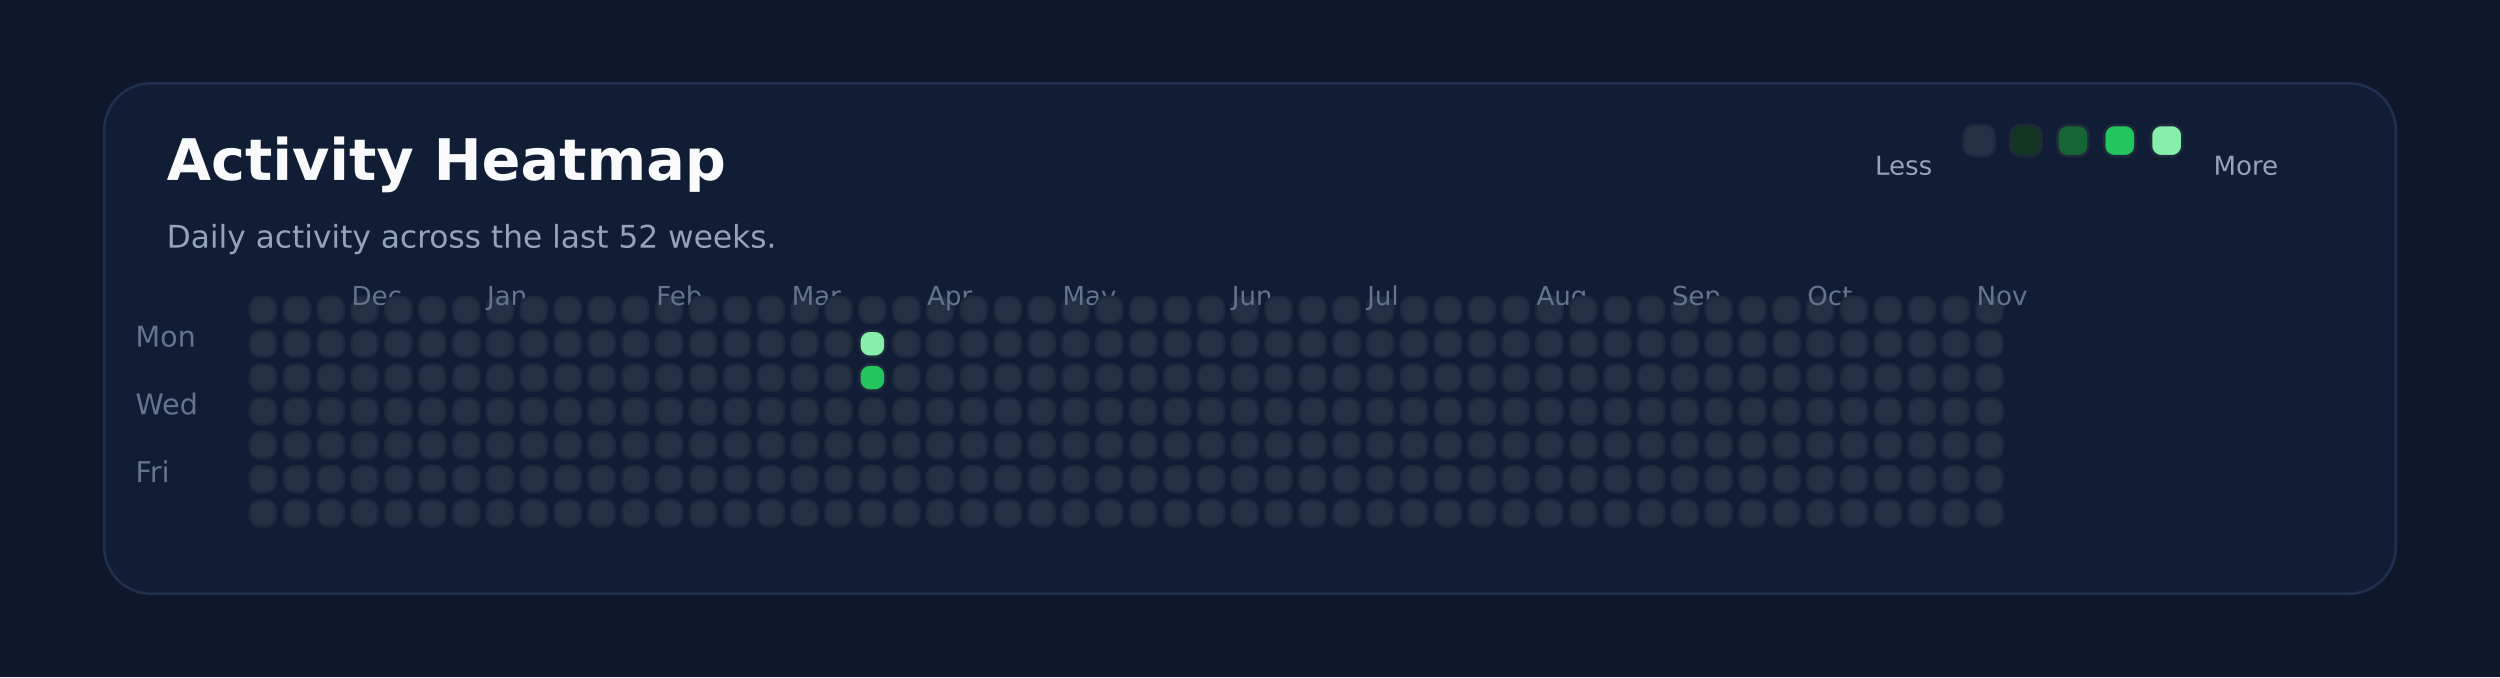
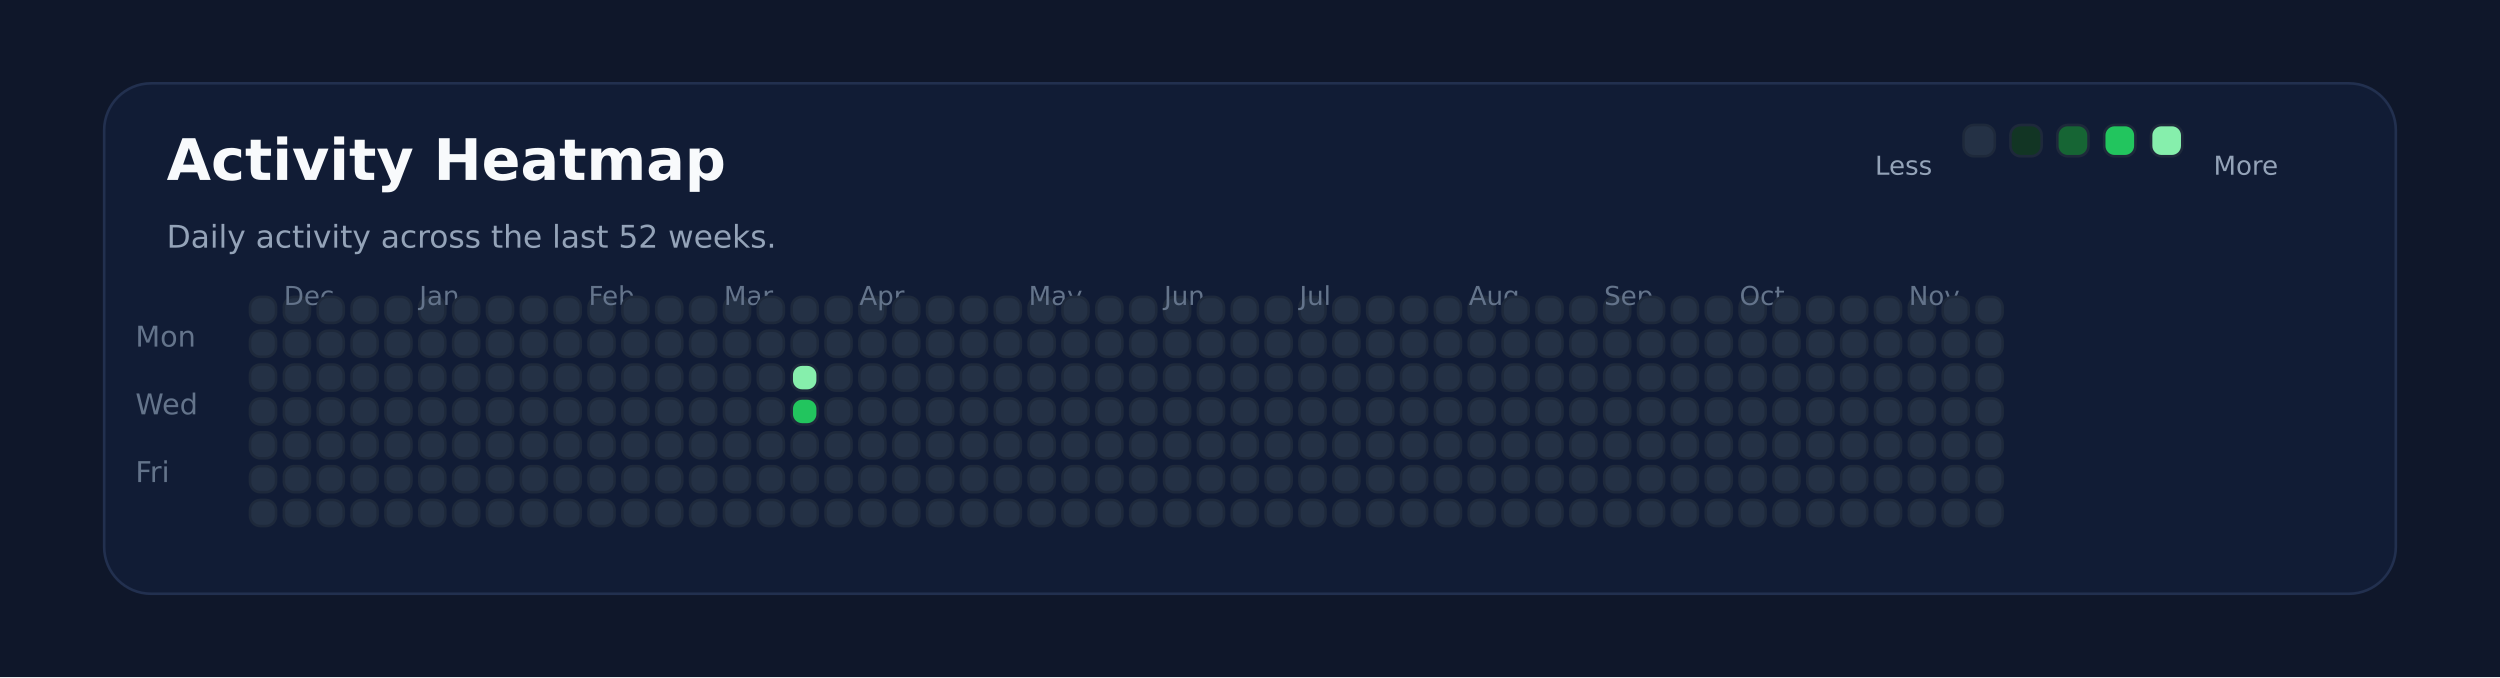
<svg xmlns="http://www.w3.org/2000/svg" xmlns:ns1="http://svgjs.dev/svgjs" version="1.1" width="960" height="260" viewBox="0 0 960 260">
  <rect width="960" height="260" fill="#0f172a" />
  <rect width="880" height="196" x="40" y="32" rx="18" ry="18" fill="#111c35" stroke-width="1" stroke="#22304f" />
  <text x="64" y="69.102" font-size="22" font-family="DejaVu Sans" font-weight="700" fill="#f8fafc" ns1:data="{&quot;leading&quot;:&quot;1.3&quot;}">Activity Heatmap</text>
  <text x="64" y="95.102" font-size="12" font-family="DejaVu Sans" font-weight="400" fill="#94a3b8" ns1:data="{&quot;leading&quot;:&quot;1.3&quot;}">Daily activity across the last 52 weeks.</text>
  <text x="52" y="133.102" font-size="11" font-family="DejaVu Sans" font-weight="400" fill="#64748b" ns1:data="{&quot;leading&quot;:&quot;1.3&quot;}">Mon</text>
  <text x="52" y="159.102" font-size="11" font-family="DejaVu Sans" font-weight="400" fill="#64748b" ns1:data="{&quot;leading&quot;:&quot;1.3&quot;}">Wed</text>
  <text x="52" y="185.102" font-size="11" font-family="DejaVu Sans" font-weight="400" fill="#64748b" ns1:data="{&quot;leading&quot;:&quot;1.3&quot;}">Fri</text>
  <rect width="10" height="10" x="96" y="114" rx="4" ry="4" fill="#243145" stroke-width="1" stroke="#1e293b" />
  <rect width="10" height="10" x="96" y="127" rx="4" ry="4" fill="#243145" stroke-width="1" stroke="#1e293b" />
  <rect width="10" height="10" x="96" y="140" rx="4" ry="4" fill="#243145" stroke-width="1" stroke="#1e293b" />
  <rect width="10" height="10" x="96" y="153" rx="4" ry="4" fill="#243145" stroke-width="1" stroke="#1e293b" />
  <rect width="10" height="10" x="96" y="166" rx="4" ry="4" fill="#243145" stroke-width="1" stroke="#1e293b" />
  <rect width="10" height="10" x="96" y="179" rx="4" ry="4" fill="#243145" stroke-width="1" stroke="#1e293b" />
  <rect width="10" height="10" x="96" y="192" rx="4" ry="4" fill="#243145" stroke-width="1" stroke="#1e293b" />
  <rect width="10" height="10" x="109" y="114" rx="4" ry="4" fill="#243145" stroke-width="1" stroke="#1e293b" />
  <rect width="10" height="10" x="109" y="127" rx="4" ry="4" fill="#243145" stroke-width="1" stroke="#1e293b" />
  <rect width="10" height="10" x="109" y="140" rx="4" ry="4" fill="#243145" stroke-width="1" stroke="#1e293b" />
  <rect width="10" height="10" x="109" y="153" rx="4" ry="4" fill="#243145" stroke-width="1" stroke="#1e293b" />
+   <text x="109" y="117.102" font-size="10" font-family="DejaVu Sans" font-weight="400" fill="#64748b" ns1:data="{&quot;leading&quot;:&quot;1.3&quot;}">Dec</text>
  <rect width="10" height="10" x="109" y="166" rx="4" ry="4" fill="#243145" stroke-width="1" stroke="#1e293b" />
  <rect width="10" height="10" x="109" y="179" rx="4" ry="4" fill="#243145" stroke-width="1" stroke="#1e293b" />
  <rect width="10" height="10" x="109" y="192" rx="4" ry="4" fill="#243145" stroke-width="1" stroke="#1e293b" />
  <rect width="10" height="10" x="122" y="114" rx="4" ry="4" fill="#243145" stroke-width="1" stroke="#1e293b" />
  <rect width="10" height="10" x="122" y="127" rx="4" ry="4" fill="#243145" stroke-width="1" stroke="#1e293b" />
  <rect width="10" height="10" x="122" y="140" rx="4" ry="4" fill="#243145" stroke-width="1" stroke="#1e293b" />
  <rect width="10" height="10" x="122" y="153" rx="4" ry="4" fill="#243145" stroke-width="1" stroke="#1e293b" />
  <rect width="10" height="10" x="122" y="166" rx="4" ry="4" fill="#243145" stroke-width="1" stroke="#1e293b" />
  <rect width="10" height="10" x="122" y="179" rx="4" ry="4" fill="#243145" stroke-width="1" stroke="#1e293b" />
  <rect width="10" height="10" x="122" y="192" rx="4" ry="4" fill="#243145" stroke-width="1" stroke="#1e293b" />
  <rect width="10" height="10" x="135" y="114" rx="4" ry="4" fill="#243145" stroke-width="1" stroke="#1e293b" />
  <rect width="10" height="10" x="135" y="127" rx="4" ry="4" fill="#243145" stroke-width="1" stroke="#1e293b" />
  <rect width="10" height="10" x="135" y="140" rx="4" ry="4" fill="#243145" stroke-width="1" stroke="#1e293b" />
-   <text x="135" y="117.102" font-size="10" font-family="DejaVu Sans" font-weight="400" fill="#64748b" ns1:data="{&quot;leading&quot;:&quot;1.3&quot;}">Dec</text>
  <rect width="10" height="10" x="135" y="153" rx="4" ry="4" fill="#243145" stroke-width="1" stroke="#1e293b" />
  <rect width="10" height="10" x="135" y="166" rx="4" ry="4" fill="#243145" stroke-width="1" stroke="#1e293b" />
  <rect width="10" height="10" x="135" y="179" rx="4" ry="4" fill="#243145" stroke-width="1" stroke="#1e293b" />
  <rect width="10" height="10" x="135" y="192" rx="4" ry="4" fill="#243145" stroke-width="1" stroke="#1e293b" />
  <rect width="10" height="10" x="148" y="114" rx="4" ry="4" fill="#243145" stroke-width="1" stroke="#1e293b" />
  <rect width="10" height="10" x="148" y="127" rx="4" ry="4" fill="#243145" stroke-width="1" stroke="#1e293b" />
  <rect width="10" height="10" x="148" y="140" rx="4" ry="4" fill="#243145" stroke-width="1" stroke="#1e293b" />
  <rect width="10" height="10" x="148" y="153" rx="4" ry="4" fill="#243145" stroke-width="1" stroke="#1e293b" />
  <rect width="10" height="10" x="148" y="166" rx="4" ry="4" fill="#243145" stroke-width="1" stroke="#1e293b" />
  <rect width="10" height="10" x="148" y="179" rx="4" ry="4" fill="#243145" stroke-width="1" stroke="#1e293b" />
  <rect width="10" height="10" x="148" y="192" rx="4" ry="4" fill="#243145" stroke-width="1" stroke="#1e293b" />
  <rect width="10" height="10" x="161" y="114" rx="4" ry="4" fill="#243145" stroke-width="1" stroke="#1e293b" />
  <rect width="10" height="10" x="161" y="127" rx="4" ry="4" fill="#243145" stroke-width="1" stroke="#1e293b" />
  <rect width="10" height="10" x="161" y="140" rx="4" ry="4" fill="#243145" stroke-width="1" stroke="#1e293b" />
  <rect width="10" height="10" x="161" y="153" rx="4" ry="4" fill="#243145" stroke-width="1" stroke="#1e293b" />
  <rect width="10" height="10" x="161" y="166" rx="4" ry="4" fill="#243145" stroke-width="1" stroke="#1e293b" />
  <rect width="10" height="10" x="161" y="179" rx="4" ry="4" fill="#243145" stroke-width="1" stroke="#1e293b" />
  <rect width="10" height="10" x="161" y="192" rx="4" ry="4" fill="#243145" stroke-width="1" stroke="#1e293b" />
+   <text x="161" y="117.102" font-size="10" font-family="DejaVu Sans" font-weight="400" fill="#64748b" ns1:data="{&quot;leading&quot;:&quot;1.3&quot;}">Jan</text>
  <rect width="10" height="10" x="174" y="114" rx="4" ry="4" fill="#243145" stroke-width="1" stroke="#1e293b" />
  <rect width="10" height="10" x="174" y="127" rx="4" ry="4" fill="#243145" stroke-width="1" stroke="#1e293b" />
  <rect width="10" height="10" x="174" y="140" rx="4" ry="4" fill="#243145" stroke-width="1" stroke="#1e293b" />
  <rect width="10" height="10" x="174" y="153" rx="4" ry="4" fill="#243145" stroke-width="1" stroke="#1e293b" />
  <rect width="10" height="10" x="174" y="166" rx="4" ry="4" fill="#243145" stroke-width="1" stroke="#1e293b" />
  <rect width="10" height="10" x="174" y="179" rx="4" ry="4" fill="#243145" stroke-width="1" stroke="#1e293b" />
  <rect width="10" height="10" x="174" y="192" rx="4" ry="4" fill="#243145" stroke-width="1" stroke="#1e293b" />
  <rect width="10" height="10" x="187" y="114" rx="4" ry="4" fill="#243145" stroke-width="1" stroke="#1e293b" />
  <rect width="10" height="10" x="187" y="127" rx="4" ry="4" fill="#243145" stroke-width="1" stroke="#1e293b" />
  <rect width="10" height="10" x="187" y="140" rx="4" ry="4" fill="#243145" stroke-width="1" stroke="#1e293b" />
  <rect width="10" height="10" x="187" y="153" rx="4" ry="4" fill="#243145" stroke-width="1" stroke="#1e293b" />
  <rect width="10" height="10" x="187" y="166" rx="4" ry="4" fill="#243145" stroke-width="1" stroke="#1e293b" />
  <rect width="10" height="10" x="187" y="179" rx="4" ry="4" fill="#243145" stroke-width="1" stroke="#1e293b" />
-   <text x="187" y="117.102" font-size="10" font-family="DejaVu Sans" font-weight="400" fill="#64748b" ns1:data="{&quot;leading&quot;:&quot;1.3&quot;}">Jan</text>
  <rect width="10" height="10" x="187" y="192" rx="4" ry="4" fill="#243145" stroke-width="1" stroke="#1e293b" />
  <rect width="10" height="10" x="200" y="114" rx="4" ry="4" fill="#243145" stroke-width="1" stroke="#1e293b" />
  <rect width="10" height="10" x="200" y="127" rx="4" ry="4" fill="#243145" stroke-width="1" stroke="#1e293b" />
  <rect width="10" height="10" x="200" y="140" rx="4" ry="4" fill="#243145" stroke-width="1" stroke="#1e293b" />
  <rect width="10" height="10" x="200" y="153" rx="4" ry="4" fill="#243145" stroke-width="1" stroke="#1e293b" />
  <rect width="10" height="10" x="200" y="166" rx="4" ry="4" fill="#243145" stroke-width="1" stroke="#1e293b" />
  <rect width="10" height="10" x="200" y="179" rx="4" ry="4" fill="#243145" stroke-width="1" stroke="#1e293b" />
  <rect width="10" height="10" x="200" y="192" rx="4" ry="4" fill="#243145" stroke-width="1" stroke="#1e293b" />
  <rect width="10" height="10" x="213" y="114" rx="4" ry="4" fill="#243145" stroke-width="1" stroke="#1e293b" />
  <rect width="10" height="10" x="213" y="127" rx="4" ry="4" fill="#243145" stroke-width="1" stroke="#1e293b" />
  <rect width="10" height="10" x="213" y="140" rx="4" ry="4" fill="#243145" stroke-width="1" stroke="#1e293b" />
  <rect width="10" height="10" x="213" y="153" rx="4" ry="4" fill="#243145" stroke-width="1" stroke="#1e293b" />
  <rect width="10" height="10" x="213" y="166" rx="4" ry="4" fill="#243145" stroke-width="1" stroke="#1e293b" />
  <rect width="10" height="10" x="213" y="179" rx="4" ry="4" fill="#243145" stroke-width="1" stroke="#1e293b" />
  <rect width="10" height="10" x="213" y="192" rx="4" ry="4" fill="#243145" stroke-width="1" stroke="#1e293b" />
  <rect width="10" height="10" x="226" y="114" rx="4" ry="4" fill="#243145" stroke-width="1" stroke="#1e293b" />
  <rect width="10" height="10" x="226" y="127" rx="4" ry="4" fill="#243145" stroke-width="1" stroke="#1e293b" />
  <rect width="10" height="10" x="226" y="140" rx="4" ry="4" fill="#243145" stroke-width="1" stroke="#1e293b" />
+   <text x="226" y="117.102" font-size="10" font-family="DejaVu Sans" font-weight="400" fill="#64748b" ns1:data="{&quot;leading&quot;:&quot;1.3&quot;}">Feb</text>
  <rect width="10" height="10" x="226" y="153" rx="4" ry="4" fill="#243145" stroke-width="1" stroke="#1e293b" />
  <rect width="10" height="10" x="226" y="166" rx="4" ry="4" fill="#243145" stroke-width="1" stroke="#1e293b" />
  <rect width="10" height="10" x="226" y="179" rx="4" ry="4" fill="#243145" stroke-width="1" stroke="#1e293b" />
  <rect width="10" height="10" x="226" y="192" rx="4" ry="4" fill="#243145" stroke-width="1" stroke="#1e293b" />
  <rect width="10" height="10" x="239" y="114" rx="4" ry="4" fill="#243145" stroke-width="1" stroke="#1e293b" />
  <rect width="10" height="10" x="239" y="127" rx="4" ry="4" fill="#243145" stroke-width="1" stroke="#1e293b" />
  <rect width="10" height="10" x="239" y="140" rx="4" ry="4" fill="#243145" stroke-width="1" stroke="#1e293b" />
  <rect width="10" height="10" x="239" y="153" rx="4" ry="4" fill="#243145" stroke-width="1" stroke="#1e293b" />
  <rect width="10" height="10" x="239" y="166" rx="4" ry="4" fill="#243145" stroke-width="1" stroke="#1e293b" />
  <rect width="10" height="10" x="239" y="179" rx="4" ry="4" fill="#243145" stroke-width="1" stroke="#1e293b" />
  <rect width="10" height="10" x="239" y="192" rx="4" ry="4" fill="#243145" stroke-width="1" stroke="#1e293b" />
  <rect width="10" height="10" x="252" y="114" rx="4" ry="4" fill="#243145" stroke-width="1" stroke="#1e293b" />
  <rect width="10" height="10" x="252" y="127" rx="4" ry="4" fill="#243145" stroke-width="1" stroke="#1e293b" />
-   <text x="252" y="117.102" font-size="10" font-family="DejaVu Sans" font-weight="400" fill="#64748b" ns1:data="{&quot;leading&quot;:&quot;1.3&quot;}">Feb</text>
  <rect width="10" height="10" x="252" y="140" rx="4" ry="4" fill="#243145" stroke-width="1" stroke="#1e293b" />
  <rect width="10" height="10" x="252" y="153" rx="4" ry="4" fill="#243145" stroke-width="1" stroke="#1e293b" />
  <rect width="10" height="10" x="252" y="166" rx="4" ry="4" fill="#243145" stroke-width="1" stroke="#1e293b" />
  <rect width="10" height="10" x="252" y="179" rx="4" ry="4" fill="#243145" stroke-width="1" stroke="#1e293b" />
  <rect width="10" height="10" x="252" y="192" rx="4" ry="4" fill="#243145" stroke-width="1" stroke="#1e293b" />
  <rect width="10" height="10" x="265" y="114" rx="4" ry="4" fill="#243145" stroke-width="1" stroke="#1e293b" />
  <rect width="10" height="10" x="265" y="127" rx="4" ry="4" fill="#243145" stroke-width="1" stroke="#1e293b" />
  <rect width="10" height="10" x="265" y="140" rx="4" ry="4" fill="#243145" stroke-width="1" stroke="#1e293b" />
  <rect width="10" height="10" x="265" y="153" rx="4" ry="4" fill="#243145" stroke-width="1" stroke="#1e293b" />
  <rect width="10" height="10" x="265" y="166" rx="4" ry="4" fill="#243145" stroke-width="1" stroke="#1e293b" />
  <rect width="10" height="10" x="265" y="179" rx="4" ry="4" fill="#243145" stroke-width="1" stroke="#1e293b" />
  <rect width="10" height="10" x="265" y="192" rx="4" ry="4" fill="#243145" stroke-width="1" stroke="#1e293b" />
  <rect width="10" height="10" x="278" y="114" rx="4" ry="4" fill="#243145" stroke-width="1" stroke="#1e293b" />
  <rect width="10" height="10" x="278" y="127" rx="4" ry="4" fill="#243145" stroke-width="1" stroke="#1e293b" />
  <rect width="10" height="10" x="278" y="140" rx="4" ry="4" fill="#243145" stroke-width="1" stroke="#1e293b" />
+   <text x="278" y="117.102" font-size="10" font-family="DejaVu Sans" font-weight="400" fill="#64748b" ns1:data="{&quot;leading&quot;:&quot;1.3&quot;}">Mar</text>
  <rect width="10" height="10" x="278" y="153" rx="4" ry="4" fill="#243145" stroke-width="1" stroke="#1e293b" />
  <rect width="10" height="10" x="278" y="166" rx="4" ry="4" fill="#243145" stroke-width="1" stroke="#1e293b" />
  <rect width="10" height="10" x="278" y="179" rx="4" ry="4" fill="#243145" stroke-width="1" stroke="#1e293b" />
  <rect width="10" height="10" x="278" y="192" rx="4" ry="4" fill="#243145" stroke-width="1" stroke="#1e293b" />
  <rect width="10" height="10" x="291" y="114" rx="4" ry="4" fill="#243145" stroke-width="1" stroke="#1e293b" />
  <rect width="10" height="10" x="291" y="127" rx="4" ry="4" fill="#243145" stroke-width="1" stroke="#1e293b" />
  <rect width="10" height="10" x="291" y="140" rx="4" ry="4" fill="#243145" stroke-width="1" stroke="#1e293b" />
  <rect width="10" height="10" x="291" y="153" rx="4" ry="4" fill="#243145" stroke-width="1" stroke="#1e293b" />
  <rect width="10" height="10" x="291" y="166" rx="4" ry="4" fill="#243145" stroke-width="1" stroke="#1e293b" />
  <rect width="10" height="10" x="291" y="179" rx="4" ry="4" fill="#243145" stroke-width="1" stroke="#1e293b" />
  <rect width="10" height="10" x="291" y="192" rx="4" ry="4" fill="#243145" stroke-width="1" stroke="#1e293b" />
  <rect width="10" height="10" x="304" y="114" rx="4" ry="4" fill="#243145" stroke-width="1" stroke="#1e293b" />
  <rect width="10" height="10" x="304" y="127" rx="4" ry="4" fill="#243145" stroke-width="1" stroke="#1e293b" />
-   <text x="304" y="117.102" font-size="10" font-family="DejaVu Sans" font-weight="400" fill="#64748b" ns1:data="{&quot;leading&quot;:&quot;1.3&quot;}">Mar</text>
-   <rect width="10" height="10" x="304" y="140" rx="4" ry="4" fill="#243145" stroke-width="1" stroke="#1e293b" />
-   <rect width="10" height="10" x="304" y="153" rx="4" ry="4" fill="#243145" stroke-width="1" stroke="#1e293b" />
+   <rect width="10" height="10" x="304" y="140" rx="4" ry="4" fill="#86efac" stroke-width="1" stroke="#1e293b" />
+   <rect width="10" height="10" x="304" y="153" rx="4" ry="4" fill="#22c55e" stroke-width="1" stroke="#1e293b" />
  <rect width="10" height="10" x="304" y="166" rx="4" ry="4" fill="#243145" stroke-width="1" stroke="#1e293b" />
  <rect width="10" height="10" x="304" y="179" rx="4" ry="4" fill="#243145" stroke-width="1" stroke="#1e293b" />
  <rect width="10" height="10" x="304" y="192" rx="4" ry="4" fill="#243145" stroke-width="1" stroke="#1e293b" />
  <rect width="10" height="10" x="317" y="114" rx="4" ry="4" fill="#243145" stroke-width="1" stroke="#1e293b" />
  <rect width="10" height="10" x="317" y="127" rx="4" ry="4" fill="#243145" stroke-width="1" stroke="#1e293b" />
  <rect width="10" height="10" x="317" y="140" rx="4" ry="4" fill="#243145" stroke-width="1" stroke="#1e293b" />
  <rect width="10" height="10" x="317" y="153" rx="4" ry="4" fill="#243145" stroke-width="1" stroke="#1e293b" />
  <rect width="10" height="10" x="317" y="166" rx="4" ry="4" fill="#243145" stroke-width="1" stroke="#1e293b" />
  <rect width="10" height="10" x="317" y="179" rx="4" ry="4" fill="#243145" stroke-width="1" stroke="#1e293b" />
  <rect width="10" height="10" x="317" y="192" rx="4" ry="4" fill="#243145" stroke-width="1" stroke="#1e293b" />
  <rect width="10" height="10" x="330" y="114" rx="4" ry="4" fill="#243145" stroke-width="1" stroke="#1e293b" />
-   <rect width="10" height="10" x="330" y="127" rx="4" ry="4" fill="#86efac" stroke-width="1" stroke="#1e293b" />
-   <rect width="10" height="10" x="330" y="140" rx="4" ry="4" fill="#22c55e" stroke-width="1" stroke="#1e293b" />
+   <rect width="10" height="10" x="330" y="127" rx="4" ry="4" fill="#243145" stroke-width="1" stroke="#1e293b" />
+   <rect width="10" height="10" x="330" y="140" rx="4" ry="4" fill="#243145" stroke-width="1" stroke="#1e293b" />
  <rect width="10" height="10" x="330" y="153" rx="4" ry="4" fill="#243145" stroke-width="1" stroke="#1e293b" />
  <rect width="10" height="10" x="330" y="166" rx="4" ry="4" fill="#243145" stroke-width="1" stroke="#1e293b" />
  <rect width="10" height="10" x="330" y="179" rx="4" ry="4" fill="#243145" stroke-width="1" stroke="#1e293b" />
+   <text x="330" y="117.102" font-size="10" font-family="DejaVu Sans" font-weight="400" fill="#64748b" ns1:data="{&quot;leading&quot;:&quot;1.3&quot;}">Apr</text>
  <rect width="10" height="10" x="330" y="192" rx="4" ry="4" fill="#243145" stroke-width="1" stroke="#1e293b" />
  <rect width="10" height="10" x="343" y="114" rx="4" ry="4" fill="#243145" stroke-width="1" stroke="#1e293b" />
  <rect width="10" height="10" x="343" y="127" rx="4" ry="4" fill="#243145" stroke-width="1" stroke="#1e293b" />
  <rect width="10" height="10" x="343" y="140" rx="4" ry="4" fill="#243145" stroke-width="1" stroke="#1e293b" />
  <rect width="10" height="10" x="343" y="153" rx="4" ry="4" fill="#243145" stroke-width="1" stroke="#1e293b" />
  <rect width="10" height="10" x="343" y="166" rx="4" ry="4" fill="#243145" stroke-width="1" stroke="#1e293b" />
  <rect width="10" height="10" x="343" y="179" rx="4" ry="4" fill="#243145" stroke-width="1" stroke="#1e293b" />
  <rect width="10" height="10" x="343" y="192" rx="4" ry="4" fill="#243145" stroke-width="1" stroke="#1e293b" />
  <rect width="10" height="10" x="356" y="114" rx="4" ry="4" fill="#243145" stroke-width="1" stroke="#1e293b" />
  <rect width="10" height="10" x="356" y="127" rx="4" ry="4" fill="#243145" stroke-width="1" stroke="#1e293b" />
  <rect width="10" height="10" x="356" y="140" rx="4" ry="4" fill="#243145" stroke-width="1" stroke="#1e293b" />
  <rect width="10" height="10" x="356" y="153" rx="4" ry="4" fill="#243145" stroke-width="1" stroke="#1e293b" />
  <rect width="10" height="10" x="356" y="166" rx="4" ry="4" fill="#243145" stroke-width="1" stroke="#1e293b" />
-   <text x="356" y="117.102" font-size="10" font-family="DejaVu Sans" font-weight="400" fill="#64748b" ns1:data="{&quot;leading&quot;:&quot;1.3&quot;}">Apr</text>
  <rect width="10" height="10" x="356" y="179" rx="4" ry="4" fill="#243145" stroke-width="1" stroke="#1e293b" />
  <rect width="10" height="10" x="356" y="192" rx="4" ry="4" fill="#243145" stroke-width="1" stroke="#1e293b" />
  <rect width="10" height="10" x="369" y="114" rx="4" ry="4" fill="#243145" stroke-width="1" stroke="#1e293b" />
  <rect width="10" height="10" x="369" y="127" rx="4" ry="4" fill="#243145" stroke-width="1" stroke="#1e293b" />
  <rect width="10" height="10" x="369" y="140" rx="4" ry="4" fill="#243145" stroke-width="1" stroke="#1e293b" />
  <rect width="10" height="10" x="369" y="153" rx="4" ry="4" fill="#243145" stroke-width="1" stroke="#1e293b" />
  <rect width="10" height="10" x="369" y="166" rx="4" ry="4" fill="#243145" stroke-width="1" stroke="#1e293b" />
  <rect width="10" height="10" x="369" y="179" rx="4" ry="4" fill="#243145" stroke-width="1" stroke="#1e293b" />
  <rect width="10" height="10" x="369" y="192" rx="4" ry="4" fill="#243145" stroke-width="1" stroke="#1e293b" />
  <rect width="10" height="10" x="382" y="114" rx="4" ry="4" fill="#243145" stroke-width="1" stroke="#1e293b" />
  <rect width="10" height="10" x="382" y="127" rx="4" ry="4" fill="#243145" stroke-width="1" stroke="#1e293b" />
  <rect width="10" height="10" x="382" y="140" rx="4" ry="4" fill="#243145" stroke-width="1" stroke="#1e293b" />
  <rect width="10" height="10" x="382" y="153" rx="4" ry="4" fill="#243145" stroke-width="1" stroke="#1e293b" />
  <rect width="10" height="10" x="382" y="166" rx="4" ry="4" fill="#243145" stroke-width="1" stroke="#1e293b" />
  <rect width="10" height="10" x="382" y="179" rx="4" ry="4" fill="#243145" stroke-width="1" stroke="#1e293b" />
  <rect width="10" height="10" x="382" y="192" rx="4" ry="4" fill="#243145" stroke-width="1" stroke="#1e293b" />
  <rect width="10" height="10" x="395" y="114" rx="4" ry="4" fill="#243145" stroke-width="1" stroke="#1e293b" />
+   <text x="395" y="117.102" font-size="10" font-family="DejaVu Sans" font-weight="400" fill="#64748b" ns1:data="{&quot;leading&quot;:&quot;1.3&quot;}">May</text>
  <rect width="10" height="10" x="395" y="127" rx="4" ry="4" fill="#243145" stroke-width="1" stroke="#1e293b" />
  <rect width="10" height="10" x="395" y="140" rx="4" ry="4" fill="#243145" stroke-width="1" stroke="#1e293b" />
  <rect width="10" height="10" x="395" y="153" rx="4" ry="4" fill="#243145" stroke-width="1" stroke="#1e293b" />
  <rect width="10" height="10" x="395" y="166" rx="4" ry="4" fill="#243145" stroke-width="1" stroke="#1e293b" />
  <rect width="10" height="10" x="395" y="179" rx="4" ry="4" fill="#243145" stroke-width="1" stroke="#1e293b" />
  <rect width="10" height="10" x="395" y="192" rx="4" ry="4" fill="#243145" stroke-width="1" stroke="#1e293b" />
  <rect width="10" height="10" x="408" y="114" rx="4" ry="4" fill="#243145" stroke-width="1" stroke="#1e293b" />
  <rect width="10" height="10" x="408" y="127" rx="4" ry="4" fill="#243145" stroke-width="1" stroke="#1e293b" />
  <rect width="10" height="10" x="408" y="140" rx="4" ry="4" fill="#243145" stroke-width="1" stroke="#1e293b" />
  <rect width="10" height="10" x="408" y="153" rx="4" ry="4" fill="#243145" stroke-width="1" stroke="#1e293b" />
  <rect width="10" height="10" x="408" y="166" rx="4" ry="4" fill="#243145" stroke-width="1" stroke="#1e293b" />
  <rect width="10" height="10" x="408" y="179" rx="4" ry="4" fill="#243145" stroke-width="1" stroke="#1e293b" />
  <rect width="10" height="10" x="408" y="192" rx="4" ry="4" fill="#243145" stroke-width="1" stroke="#1e293b" />
-   <text x="408" y="117.102" font-size="10" font-family="DejaVu Sans" font-weight="400" fill="#64748b" ns1:data="{&quot;leading&quot;:&quot;1.3&quot;}">May</text>
  <rect width="10" height="10" x="421" y="114" rx="4" ry="4" fill="#243145" stroke-width="1" stroke="#1e293b" />
  <rect width="10" height="10" x="421" y="127" rx="4" ry="4" fill="#243145" stroke-width="1" stroke="#1e293b" />
  <rect width="10" height="10" x="421" y="140" rx="4" ry="4" fill="#243145" stroke-width="1" stroke="#1e293b" />
  <rect width="10" height="10" x="421" y="153" rx="4" ry="4" fill="#243145" stroke-width="1" stroke="#1e293b" />
  <rect width="10" height="10" x="421" y="166" rx="4" ry="4" fill="#243145" stroke-width="1" stroke="#1e293b" />
  <rect width="10" height="10" x="421" y="179" rx="4" ry="4" fill="#243145" stroke-width="1" stroke="#1e293b" />
  <rect width="10" height="10" x="421" y="192" rx="4" ry="4" fill="#243145" stroke-width="1" stroke="#1e293b" />
  <rect width="10" height="10" x="434" y="114" rx="4" ry="4" fill="#243145" stroke-width="1" stroke="#1e293b" />
  <rect width="10" height="10" x="434" y="127" rx="4" ry="4" fill="#243145" stroke-width="1" stroke="#1e293b" />
  <rect width="10" height="10" x="434" y="140" rx="4" ry="4" fill="#243145" stroke-width="1" stroke="#1e293b" />
  <rect width="10" height="10" x="434" y="153" rx="4" ry="4" fill="#243145" stroke-width="1" stroke="#1e293b" />
  <rect width="10" height="10" x="434" y="166" rx="4" ry="4" fill="#243145" stroke-width="1" stroke="#1e293b" />
  <rect width="10" height="10" x="434" y="179" rx="4" ry="4" fill="#243145" stroke-width="1" stroke="#1e293b" />
  <rect width="10" height="10" x="434" y="192" rx="4" ry="4" fill="#243145" stroke-width="1" stroke="#1e293b" />
  <rect width="10" height="10" x="447" y="114" rx="4" ry="4" fill="#243145" stroke-width="1" stroke="#1e293b" />
  <rect width="10" height="10" x="447" y="127" rx="4" ry="4" fill="#243145" stroke-width="1" stroke="#1e293b" />
  <rect width="10" height="10" x="447" y="140" rx="4" ry="4" fill="#243145" stroke-width="1" stroke="#1e293b" />
  <rect width="10" height="10" x="447" y="153" rx="4" ry="4" fill="#243145" stroke-width="1" stroke="#1e293b" />
+   <text x="447" y="117.102" font-size="10" font-family="DejaVu Sans" font-weight="400" fill="#64748b" ns1:data="{&quot;leading&quot;:&quot;1.3&quot;}">Jun</text>
  <rect width="10" height="10" x="447" y="166" rx="4" ry="4" fill="#243145" stroke-width="1" stroke="#1e293b" />
  <rect width="10" height="10" x="447" y="179" rx="4" ry="4" fill="#243145" stroke-width="1" stroke="#1e293b" />
  <rect width="10" height="10" x="447" y="192" rx="4" ry="4" fill="#243145" stroke-width="1" stroke="#1e293b" />
  <rect width="10" height="10" x="460" y="114" rx="4" ry="4" fill="#243145" stroke-width="1" stroke="#1e293b" />
  <rect width="10" height="10" x="460" y="127" rx="4" ry="4" fill="#243145" stroke-width="1" stroke="#1e293b" />
  <rect width="10" height="10" x="460" y="140" rx="4" ry="4" fill="#243145" stroke-width="1" stroke="#1e293b" />
  <rect width="10" height="10" x="460" y="153" rx="4" ry="4" fill="#243145" stroke-width="1" stroke="#1e293b" />
  <rect width="10" height="10" x="460" y="166" rx="4" ry="4" fill="#243145" stroke-width="1" stroke="#1e293b" />
  <rect width="10" height="10" x="460" y="179" rx="4" ry="4" fill="#243145" stroke-width="1" stroke="#1e293b" />
  <rect width="10" height="10" x="460" y="192" rx="4" ry="4" fill="#243145" stroke-width="1" stroke="#1e293b" />
  <rect width="10" height="10" x="473" y="114" rx="4" ry="4" fill="#243145" stroke-width="1" stroke="#1e293b" />
  <rect width="10" height="10" x="473" y="127" rx="4" ry="4" fill="#243145" stroke-width="1" stroke="#1e293b" />
  <rect width="10" height="10" x="473" y="140" rx="4" ry="4" fill="#243145" stroke-width="1" stroke="#1e293b" />
-   <text x="473" y="117.102" font-size="10" font-family="DejaVu Sans" font-weight="400" fill="#64748b" ns1:data="{&quot;leading&quot;:&quot;1.3&quot;}">Jun</text>
  <rect width="10" height="10" x="473" y="153" rx="4" ry="4" fill="#243145" stroke-width="1" stroke="#1e293b" />
  <rect width="10" height="10" x="473" y="166" rx="4" ry="4" fill="#243145" stroke-width="1" stroke="#1e293b" />
  <rect width="10" height="10" x="473" y="179" rx="4" ry="4" fill="#243145" stroke-width="1" stroke="#1e293b" />
  <rect width="10" height="10" x="473" y="192" rx="4" ry="4" fill="#243145" stroke-width="1" stroke="#1e293b" />
  <rect width="10" height="10" x="486" y="114" rx="4" ry="4" fill="#243145" stroke-width="1" stroke="#1e293b" />
  <rect width="10" height="10" x="486" y="127" rx="4" ry="4" fill="#243145" stroke-width="1" stroke="#1e293b" />
  <rect width="10" height="10" x="486" y="140" rx="4" ry="4" fill="#243145" stroke-width="1" stroke="#1e293b" />
  <rect width="10" height="10" x="486" y="153" rx="4" ry="4" fill="#243145" stroke-width="1" stroke="#1e293b" />
  <rect width="10" height="10" x="486" y="166" rx="4" ry="4" fill="#243145" stroke-width="1" stroke="#1e293b" />
  <rect width="10" height="10" x="486" y="179" rx="4" ry="4" fill="#243145" stroke-width="1" stroke="#1e293b" />
  <rect width="10" height="10" x="486" y="192" rx="4" ry="4" fill="#243145" stroke-width="1" stroke="#1e293b" />
  <rect width="10" height="10" x="499" y="114" rx="4" ry="4" fill="#243145" stroke-width="1" stroke="#1e293b" />
  <rect width="10" height="10" x="499" y="127" rx="4" ry="4" fill="#243145" stroke-width="1" stroke="#1e293b" />
  <rect width="10" height="10" x="499" y="140" rx="4" ry="4" fill="#243145" stroke-width="1" stroke="#1e293b" />
  <rect width="10" height="10" x="499" y="153" rx="4" ry="4" fill="#243145" stroke-width="1" stroke="#1e293b" />
  <rect width="10" height="10" x="499" y="166" rx="4" ry="4" fill="#243145" stroke-width="1" stroke="#1e293b" />
  <rect width="10" height="10" x="499" y="179" rx="4" ry="4" fill="#243145" stroke-width="1" stroke="#1e293b" />
+   <text x="499" y="117.102" font-size="10" font-family="DejaVu Sans" font-weight="400" fill="#64748b" ns1:data="{&quot;leading&quot;:&quot;1.3&quot;}">Jul</text>
  <rect width="10" height="10" x="499" y="192" rx="4" ry="4" fill="#243145" stroke-width="1" stroke="#1e293b" />
  <rect width="10" height="10" x="512" y="114" rx="4" ry="4" fill="#243145" stroke-width="1" stroke="#1e293b" />
  <rect width="10" height="10" x="512" y="127" rx="4" ry="4" fill="#243145" stroke-width="1" stroke="#1e293b" />
  <rect width="10" height="10" x="512" y="140" rx="4" ry="4" fill="#243145" stroke-width="1" stroke="#1e293b" />
  <rect width="10" height="10" x="512" y="153" rx="4" ry="4" fill="#243145" stroke-width="1" stroke="#1e293b" />
  <rect width="10" height="10" x="512" y="166" rx="4" ry="4" fill="#243145" stroke-width="1" stroke="#1e293b" />
  <rect width="10" height="10" x="512" y="179" rx="4" ry="4" fill="#243145" stroke-width="1" stroke="#1e293b" />
  <rect width="10" height="10" x="512" y="192" rx="4" ry="4" fill="#243145" stroke-width="1" stroke="#1e293b" />
  <rect width="10" height="10" x="525" y="114" rx="4" ry="4" fill="#243145" stroke-width="1" stroke="#1e293b" />
  <rect width="10" height="10" x="525" y="127" rx="4" ry="4" fill="#243145" stroke-width="1" stroke="#1e293b" />
  <rect width="10" height="10" x="525" y="140" rx="4" ry="4" fill="#243145" stroke-width="1" stroke="#1e293b" />
  <rect width="10" height="10" x="525" y="153" rx="4" ry="4" fill="#243145" stroke-width="1" stroke="#1e293b" />
  <rect width="10" height="10" x="525" y="166" rx="4" ry="4" fill="#243145" stroke-width="1" stroke="#1e293b" />
-   <text x="525" y="117.102" font-size="10" font-family="DejaVu Sans" font-weight="400" fill="#64748b" ns1:data="{&quot;leading&quot;:&quot;1.3&quot;}">Jul</text>
  <rect width="10" height="10" x="525" y="179" rx="4" ry="4" fill="#243145" stroke-width="1" stroke="#1e293b" />
  <rect width="10" height="10" x="525" y="192" rx="4" ry="4" fill="#243145" stroke-width="1" stroke="#1e293b" />
  <rect width="10" height="10" x="538" y="114" rx="4" ry="4" fill="#243145" stroke-width="1" stroke="#1e293b" />
  <rect width="10" height="10" x="538" y="127" rx="4" ry="4" fill="#243145" stroke-width="1" stroke="#1e293b" />
  <rect width="10" height="10" x="538" y="140" rx="4" ry="4" fill="#243145" stroke-width="1" stroke="#1e293b" />
  <rect width="10" height="10" x="538" y="153" rx="4" ry="4" fill="#243145" stroke-width="1" stroke="#1e293b" />
  <rect width="10" height="10" x="538" y="166" rx="4" ry="4" fill="#243145" stroke-width="1" stroke="#1e293b" />
  <rect width="10" height="10" x="538" y="179" rx="4" ry="4" fill="#243145" stroke-width="1" stroke="#1e293b" />
  <rect width="10" height="10" x="538" y="192" rx="4" ry="4" fill="#243145" stroke-width="1" stroke="#1e293b" />
  <rect width="10" height="10" x="551" y="114" rx="4" ry="4" fill="#243145" stroke-width="1" stroke="#1e293b" />
  <rect width="10" height="10" x="551" y="127" rx="4" ry="4" fill="#243145" stroke-width="1" stroke="#1e293b" />
  <rect width="10" height="10" x="551" y="140" rx="4" ry="4" fill="#243145" stroke-width="1" stroke="#1e293b" />
  <rect width="10" height="10" x="551" y="153" rx="4" ry="4" fill="#243145" stroke-width="1" stroke="#1e293b" />
  <rect width="10" height="10" x="551" y="166" rx="4" ry="4" fill="#243145" stroke-width="1" stroke="#1e293b" />
  <rect width="10" height="10" x="551" y="179" rx="4" ry="4" fill="#243145" stroke-width="1" stroke="#1e293b" />
  <rect width="10" height="10" x="551" y="192" rx="4" ry="4" fill="#243145" stroke-width="1" stroke="#1e293b" />
  <rect width="10" height="10" x="564" y="114" rx="4" ry="4" fill="#243145" stroke-width="1" stroke="#1e293b" />
  <rect width="10" height="10" x="564" y="127" rx="4" ry="4" fill="#243145" stroke-width="1" stroke="#1e293b" />
+   <text x="564" y="117.102" font-size="10" font-family="DejaVu Sans" font-weight="400" fill="#64748b" ns1:data="{&quot;leading&quot;:&quot;1.3&quot;}">Aug</text>
  <rect width="10" height="10" x="564" y="140" rx="4" ry="4" fill="#243145" stroke-width="1" stroke="#1e293b" />
  <rect width="10" height="10" x="564" y="153" rx="4" ry="4" fill="#243145" stroke-width="1" stroke="#1e293b" />
  <rect width="10" height="10" x="564" y="166" rx="4" ry="4" fill="#243145" stroke-width="1" stroke="#1e293b" />
  <rect width="10" height="10" x="564" y="179" rx="4" ry="4" fill="#243145" stroke-width="1" stroke="#1e293b" />
  <rect width="10" height="10" x="564" y="192" rx="4" ry="4" fill="#243145" stroke-width="1" stroke="#1e293b" />
  <rect width="10" height="10" x="577" y="114" rx="4" ry="4" fill="#243145" stroke-width="1" stroke="#1e293b" />
  <rect width="10" height="10" x="577" y="127" rx="4" ry="4" fill="#243145" stroke-width="1" stroke="#1e293b" />
  <rect width="10" height="10" x="577" y="140" rx="4" ry="4" fill="#243145" stroke-width="1" stroke="#1e293b" />
  <rect width="10" height="10" x="577" y="153" rx="4" ry="4" fill="#243145" stroke-width="1" stroke="#1e293b" />
  <rect width="10" height="10" x="577" y="166" rx="4" ry="4" fill="#243145" stroke-width="1" stroke="#1e293b" />
  <rect width="10" height="10" x="577" y="179" rx="4" ry="4" fill="#243145" stroke-width="1" stroke="#1e293b" />
  <rect width="10" height="10" x="577" y="192" rx="4" ry="4" fill="#243145" stroke-width="1" stroke="#1e293b" />
  <rect width="10" height="10" x="590" y="114" rx="4" ry="4" fill="#243145" stroke-width="1" stroke="#1e293b" />
-   <text x="590" y="117.102" font-size="10" font-family="DejaVu Sans" font-weight="400" fill="#64748b" ns1:data="{&quot;leading&quot;:&quot;1.3&quot;}">Aug</text>
  <rect width="10" height="10" x="590" y="127" rx="4" ry="4" fill="#243145" stroke-width="1" stroke="#1e293b" />
  <rect width="10" height="10" x="590" y="140" rx="4" ry="4" fill="#243145" stroke-width="1" stroke="#1e293b" />
  <rect width="10" height="10" x="590" y="153" rx="4" ry="4" fill="#243145" stroke-width="1" stroke="#1e293b" />
  <rect width="10" height="10" x="590" y="166" rx="4" ry="4" fill="#243145" stroke-width="1" stroke="#1e293b" />
  <rect width="10" height="10" x="590" y="179" rx="4" ry="4" fill="#243145" stroke-width="1" stroke="#1e293b" />
  <rect width="10" height="10" x="590" y="192" rx="4" ry="4" fill="#243145" stroke-width="1" stroke="#1e293b" />
  <rect width="10" height="10" x="603" y="114" rx="4" ry="4" fill="#243145" stroke-width="1" stroke="#1e293b" />
  <rect width="10" height="10" x="603" y="127" rx="4" ry="4" fill="#243145" stroke-width="1" stroke="#1e293b" />
  <rect width="10" height="10" x="603" y="140" rx="4" ry="4" fill="#243145" stroke-width="1" stroke="#1e293b" />
  <rect width="10" height="10" x="603" y="153" rx="4" ry="4" fill="#243145" stroke-width="1" stroke="#1e293b" />
  <rect width="10" height="10" x="603" y="166" rx="4" ry="4" fill="#243145" stroke-width="1" stroke="#1e293b" />
  <rect width="10" height="10" x="603" y="179" rx="4" ry="4" fill="#243145" stroke-width="1" stroke="#1e293b" />
  <rect width="10" height="10" x="603" y="192" rx="4" ry="4" fill="#243145" stroke-width="1" stroke="#1e293b" />
  <rect width="10" height="10" x="616" y="114" rx="4" ry="4" fill="#243145" stroke-width="1" stroke="#1e293b" />
  <rect width="10" height="10" x="616" y="127" rx="4" ry="4" fill="#243145" stroke-width="1" stroke="#1e293b" />
  <rect width="10" height="10" x="616" y="140" rx="4" ry="4" fill="#243145" stroke-width="1" stroke="#1e293b" />
  <rect width="10" height="10" x="616" y="153" rx="4" ry="4" fill="#243145" stroke-width="1" stroke="#1e293b" />
  <rect width="10" height="10" x="616" y="166" rx="4" ry="4" fill="#243145" stroke-width="1" stroke="#1e293b" />
+   <text x="616" y="117.102" font-size="10" font-family="DejaVu Sans" font-weight="400" fill="#64748b" ns1:data="{&quot;leading&quot;:&quot;1.3&quot;}">Sep</text>
  <rect width="10" height="10" x="616" y="179" rx="4" ry="4" fill="#243145" stroke-width="1" stroke="#1e293b" />
  <rect width="10" height="10" x="616" y="192" rx="4" ry="4" fill="#243145" stroke-width="1" stroke="#1e293b" />
  <rect width="10" height="10" x="629" y="114" rx="4" ry="4" fill="#243145" stroke-width="1" stroke="#1e293b" />
  <rect width="10" height="10" x="629" y="127" rx="4" ry="4" fill="#243145" stroke-width="1" stroke="#1e293b" />
  <rect width="10" height="10" x="629" y="140" rx="4" ry="4" fill="#243145" stroke-width="1" stroke="#1e293b" />
  <rect width="10" height="10" x="629" y="153" rx="4" ry="4" fill="#243145" stroke-width="1" stroke="#1e293b" />
  <rect width="10" height="10" x="629" y="166" rx="4" ry="4" fill="#243145" stroke-width="1" stroke="#1e293b" />
  <rect width="10" height="10" x="629" y="179" rx="4" ry="4" fill="#243145" stroke-width="1" stroke="#1e293b" />
  <rect width="10" height="10" x="629" y="192" rx="4" ry="4" fill="#243145" stroke-width="1" stroke="#1e293b" />
  <rect width="10" height="10" x="642" y="114" rx="4" ry="4" fill="#243145" stroke-width="1" stroke="#1e293b" />
  <rect width="10" height="10" x="642" y="127" rx="4" ry="4" fill="#243145" stroke-width="1" stroke="#1e293b" />
  <rect width="10" height="10" x="642" y="140" rx="4" ry="4" fill="#243145" stroke-width="1" stroke="#1e293b" />
  <rect width="10" height="10" x="642" y="153" rx="4" ry="4" fill="#243145" stroke-width="1" stroke="#1e293b" />
-   <text x="642" y="117.102" font-size="10" font-family="DejaVu Sans" font-weight="400" fill="#64748b" ns1:data="{&quot;leading&quot;:&quot;1.3&quot;}">Sep</text>
  <rect width="10" height="10" x="642" y="166" rx="4" ry="4" fill="#243145" stroke-width="1" stroke="#1e293b" />
  <rect width="10" height="10" x="642" y="179" rx="4" ry="4" fill="#243145" stroke-width="1" stroke="#1e293b" />
  <rect width="10" height="10" x="642" y="192" rx="4" ry="4" fill="#243145" stroke-width="1" stroke="#1e293b" />
  <rect width="10" height="10" x="655" y="114" rx="4" ry="4" fill="#243145" stroke-width="1" stroke="#1e293b" />
  <rect width="10" height="10" x="655" y="127" rx="4" ry="4" fill="#243145" stroke-width="1" stroke="#1e293b" />
  <rect width="10" height="10" x="655" y="140" rx="4" ry="4" fill="#243145" stroke-width="1" stroke="#1e293b" />
  <rect width="10" height="10" x="655" y="153" rx="4" ry="4" fill="#243145" stroke-width="1" stroke="#1e293b" />
  <rect width="10" height="10" x="655" y="166" rx="4" ry="4" fill="#243145" stroke-width="1" stroke="#1e293b" />
  <rect width="10" height="10" x="655" y="179" rx="4" ry="4" fill="#243145" stroke-width="1" stroke="#1e293b" />
  <rect width="10" height="10" x="655" y="192" rx="4" ry="4" fill="#243145" stroke-width="1" stroke="#1e293b" />
  <rect width="10" height="10" x="668" y="114" rx="4" ry="4" fill="#243145" stroke-width="1" stroke="#1e293b" />
  <rect width="10" height="10" x="668" y="127" rx="4" ry="4" fill="#243145" stroke-width="1" stroke="#1e293b" />
  <rect width="10" height="10" x="668" y="140" rx="4" ry="4" fill="#243145" stroke-width="1" stroke="#1e293b" />
  <rect width="10" height="10" x="668" y="153" rx="4" ry="4" fill="#243145" stroke-width="1" stroke="#1e293b" />
  <rect width="10" height="10" x="668" y="166" rx="4" ry="4" fill="#243145" stroke-width="1" stroke="#1e293b" />
  <rect width="10" height="10" x="668" y="179" rx="4" ry="4" fill="#243145" stroke-width="1" stroke="#1e293b" />
  <rect width="10" height="10" x="668" y="192" rx="4" ry="4" fill="#243145" stroke-width="1" stroke="#1e293b" />
+   <text x="668" y="117.102" font-size="10" font-family="DejaVu Sans" font-weight="400" fill="#64748b" ns1:data="{&quot;leading&quot;:&quot;1.3&quot;}">Oct</text>
  <rect width="10" height="10" x="681" y="114" rx="4" ry="4" fill="#243145" stroke-width="1" stroke="#1e293b" />
  <rect width="10" height="10" x="681" y="127" rx="4" ry="4" fill="#243145" stroke-width="1" stroke="#1e293b" />
  <rect width="10" height="10" x="681" y="140" rx="4" ry="4" fill="#243145" stroke-width="1" stroke="#1e293b" />
  <rect width="10" height="10" x="681" y="153" rx="4" ry="4" fill="#243145" stroke-width="1" stroke="#1e293b" />
  <rect width="10" height="10" x="681" y="166" rx="4" ry="4" fill="#243145" stroke-width="1" stroke="#1e293b" />
  <rect width="10" height="10" x="681" y="179" rx="4" ry="4" fill="#243145" stroke-width="1" stroke="#1e293b" />
  <rect width="10" height="10" x="681" y="192" rx="4" ry="4" fill="#243145" stroke-width="1" stroke="#1e293b" />
  <rect width="10" height="10" x="694" y="114" rx="4" ry="4" fill="#243145" stroke-width="1" stroke="#1e293b" />
  <rect width="10" height="10" x="694" y="127" rx="4" ry="4" fill="#243145" stroke-width="1" stroke="#1e293b" />
  <rect width="10" height="10" x="694" y="140" rx="4" ry="4" fill="#243145" stroke-width="1" stroke="#1e293b" />
  <rect width="10" height="10" x="694" y="153" rx="4" ry="4" fill="#243145" stroke-width="1" stroke="#1e293b" />
  <rect width="10" height="10" x="694" y="166" rx="4" ry="4" fill="#243145" stroke-width="1" stroke="#1e293b" />
  <rect width="10" height="10" x="694" y="179" rx="4" ry="4" fill="#243145" stroke-width="1" stroke="#1e293b" />
-   <text x="694" y="117.102" font-size="10" font-family="DejaVu Sans" font-weight="400" fill="#64748b" ns1:data="{&quot;leading&quot;:&quot;1.3&quot;}">Oct</text>
  <rect width="10" height="10" x="694" y="192" rx="4" ry="4" fill="#243145" stroke-width="1" stroke="#1e293b" />
  <rect width="10" height="10" x="707" y="114" rx="4" ry="4" fill="#243145" stroke-width="1" stroke="#1e293b" />
  <rect width="10" height="10" x="707" y="127" rx="4" ry="4" fill="#243145" stroke-width="1" stroke="#1e293b" />
  <rect width="10" height="10" x="707" y="140" rx="4" ry="4" fill="#243145" stroke-width="1" stroke="#1e293b" />
  <rect width="10" height="10" x="707" y="153" rx="4" ry="4" fill="#243145" stroke-width="1" stroke="#1e293b" />
  <rect width="10" height="10" x="707" y="166" rx="4" ry="4" fill="#243145" stroke-width="1" stroke="#1e293b" />
  <rect width="10" height="10" x="707" y="179" rx="4" ry="4" fill="#243145" stroke-width="1" stroke="#1e293b" />
  <rect width="10" height="10" x="707" y="192" rx="4" ry="4" fill="#243145" stroke-width="1" stroke="#1e293b" />
  <rect width="10" height="10" x="720" y="114" rx="4" ry="4" fill="#243145" stroke-width="1" stroke="#1e293b" />
  <rect width="10" height="10" x="720" y="127" rx="4" ry="4" fill="#243145" stroke-width="1" stroke="#1e293b" />
  <rect width="10" height="10" x="720" y="140" rx="4" ry="4" fill="#243145" stroke-width="1" stroke="#1e293b" />
  <rect width="10" height="10" x="720" y="153" rx="4" ry="4" fill="#243145" stroke-width="1" stroke="#1e293b" />
  <rect width="10" height="10" x="720" y="166" rx="4" ry="4" fill="#243145" stroke-width="1" stroke="#1e293b" />
  <rect width="10" height="10" x="720" y="179" rx="4" ry="4" fill="#243145" stroke-width="1" stroke="#1e293b" />
  <rect width="10" height="10" x="720" y="192" rx="4" ry="4" fill="#243145" stroke-width="1" stroke="#1e293b" />
  <rect width="10" height="10" x="733" y="114" rx="4" ry="4" fill="#243145" stroke-width="1" stroke="#1e293b" />
  <rect width="10" height="10" x="733" y="127" rx="4" ry="4" fill="#243145" stroke-width="1" stroke="#1e293b" />
  <rect width="10" height="10" x="733" y="140" rx="4" ry="4" fill="#243145" stroke-width="1" stroke="#1e293b" />
+   <text x="733" y="117.102" font-size="10" font-family="DejaVu Sans" font-weight="400" fill="#64748b" ns1:data="{&quot;leading&quot;:&quot;1.3&quot;}">Nov</text>
  <rect width="10" height="10" x="733" y="153" rx="4" ry="4" fill="#243145" stroke-width="1" stroke="#1e293b" />
  <rect width="10" height="10" x="733" y="166" rx="4" ry="4" fill="#243145" stroke-width="1" stroke="#1e293b" />
  <rect width="10" height="10" x="733" y="179" rx="4" ry="4" fill="#243145" stroke-width="1" stroke="#1e293b" />
  <rect width="10" height="10" x="733" y="192" rx="4" ry="4" fill="#243145" stroke-width="1" stroke="#1e293b" />
  <rect width="10" height="10" x="746" y="114" rx="4" ry="4" fill="#243145" stroke-width="1" stroke="#1e293b" />
  <rect width="10" height="10" x="746" y="127" rx="4" ry="4" fill="#243145" stroke-width="1" stroke="#1e293b" />
  <rect width="10" height="10" x="746" y="140" rx="4" ry="4" fill="#243145" stroke-width="1" stroke="#1e293b" />
  <rect width="10" height="10" x="746" y="153" rx="4" ry="4" fill="#243145" stroke-width="1" stroke="#1e293b" />
  <rect width="10" height="10" x="746" y="166" rx="4" ry="4" fill="#243145" stroke-width="1" stroke="#1e293b" />
  <rect width="10" height="10" x="746" y="179" rx="4" ry="4" fill="#243145" stroke-width="1" stroke="#1e293b" />
  <rect width="10" height="10" x="746" y="192" rx="4" ry="4" fill="#243145" stroke-width="1" stroke="#1e293b" />
  <rect width="10" height="10" x="759" y="114" rx="4" ry="4" fill="#243145" stroke-width="1" stroke="#1e293b" />
  <rect width="10" height="10" x="759" y="127" rx="4" ry="4" fill="#243145" stroke-width="1" stroke="#1e293b" />
-   <text x="759" y="117.102" font-size="10" font-family="DejaVu Sans" font-weight="400" fill="#64748b" ns1:data="{&quot;leading&quot;:&quot;1.3&quot;}">Nov</text>
  <rect width="10" height="10" x="759" y="140" rx="4" ry="4" fill="#243145" stroke-width="1" stroke="#1e293b" />
  <rect width="10" height="10" x="759" y="153" rx="4" ry="4" fill="#243145" stroke-width="1" stroke="#1e293b" />
  <rect width="10" height="10" x="759" y="166" rx="4" ry="4" fill="#243145" stroke-width="1" stroke="#1e293b" />
  <rect width="10" height="10" x="759" y="179" rx="4" ry="4" fill="#243145" stroke-width="1" stroke="#1e293b" />
  <rect width="10" height="10" x="759" y="192" rx="4" ry="4" fill="#243145" stroke-width="1" stroke="#1e293b" />
  <text x="720" y="67.102" font-size="10" font-family="DejaVu Sans" font-weight="400" fill="#94a3b8" ns1:data="{&quot;leading&quot;:&quot;1.3&quot;}">Less</text>
  <rect width="12" height="12" x="754" y="48" rx="4" ry="4" fill="#243145" stroke-width="1" stroke="#1e293b" />
  <rect width="12" height="12" x="772" y="48" rx="4" ry="4" fill="#123524" stroke-width="1" stroke="#1e293b" />
  <rect width="12" height="12" x="790" y="48" rx="4" ry="4" fill="#166534" stroke-width="1" stroke="#1e293b" />
  <rect width="12" height="12" x="808" y="48" rx="4" ry="4" fill="#22c55e" stroke-width="1" stroke="#1e293b" />
  <rect width="12" height="12" x="826" y="48" rx="4" ry="4" fill="#86efac" stroke-width="1" stroke="#1e293b" />
  <text x="850" y="67.102" font-size="10" font-family="DejaVu Sans" font-weight="400" fill="#94a3b8" ns1:data="{&quot;leading&quot;:&quot;1.3&quot;}">More</text>
</svg>
